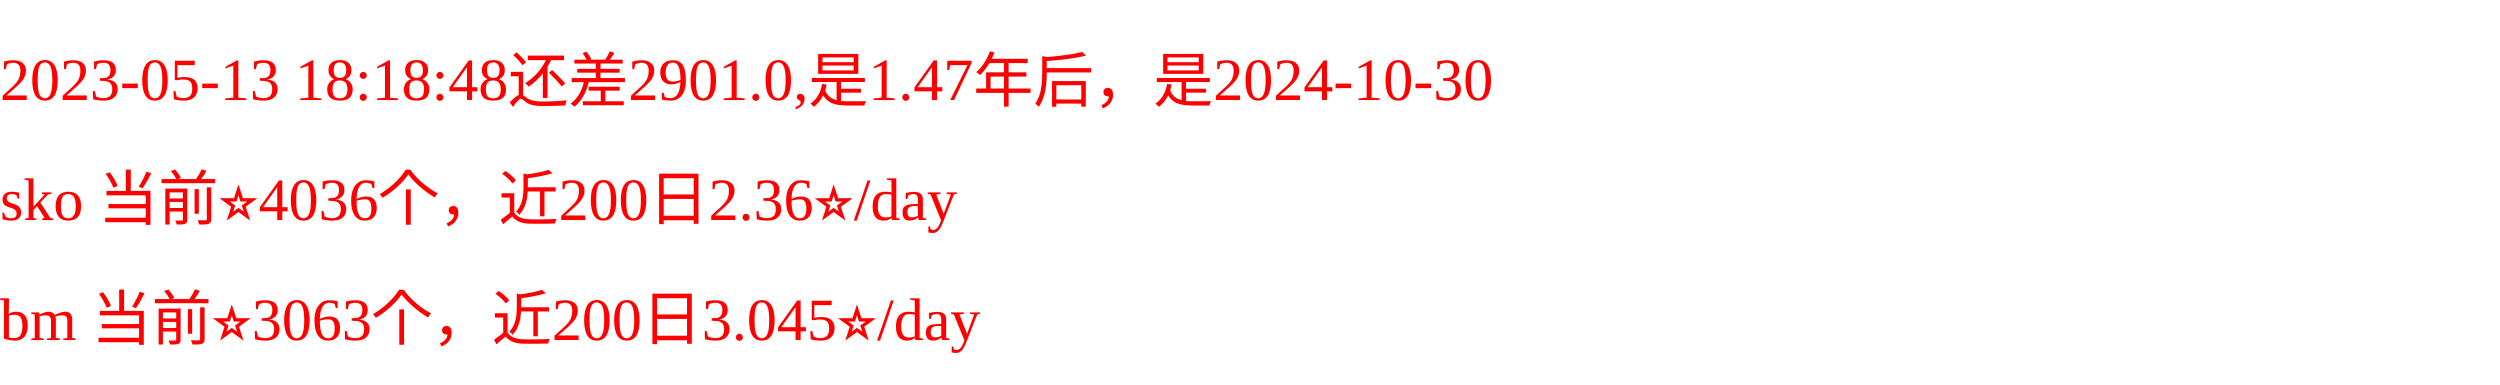
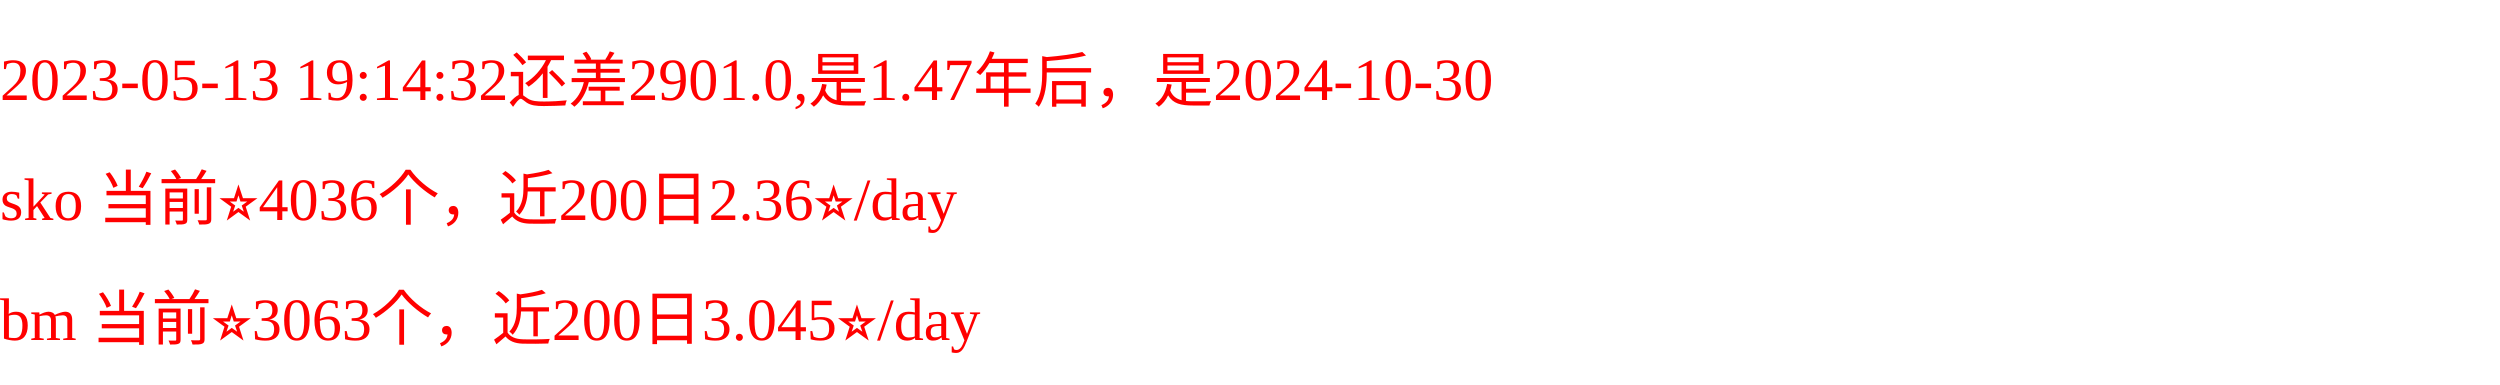
<svg xmlns="http://www.w3.org/2000/svg" width="500px" height="77px" fill="red">
-   <text y="20" fill="red">2023-05-13 18:18:48还差2901.0,是1.47年后，是2024-10-30</text>
+   <text y="20" fill="red">2023-05-13 19:14:32还差2901.0,是1.47年后，是2024-10-30</text>
  <text y="44" fill="red">sko 当前⭐️4036个，近200日2.36⭐️/day</text>
  <text y="68" fill="red">bm 当前⭐️3063个，近200日3.045⭐️/day</text>
</svg>
